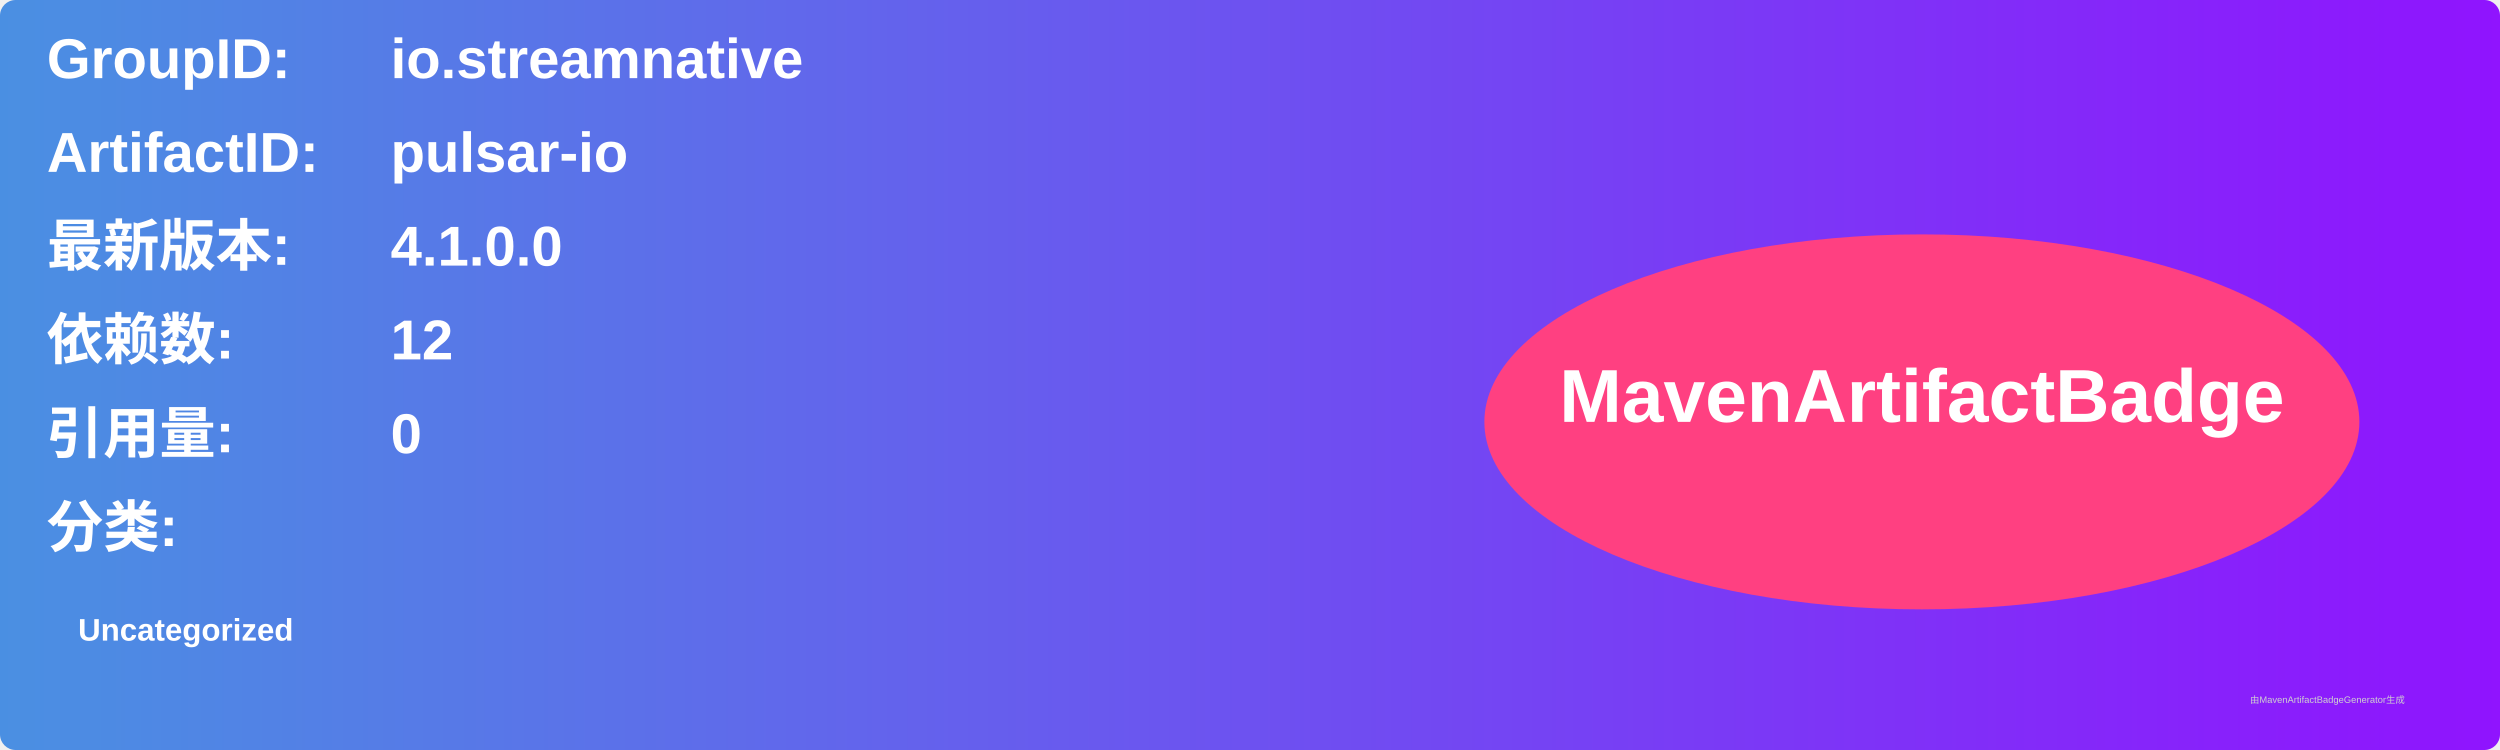
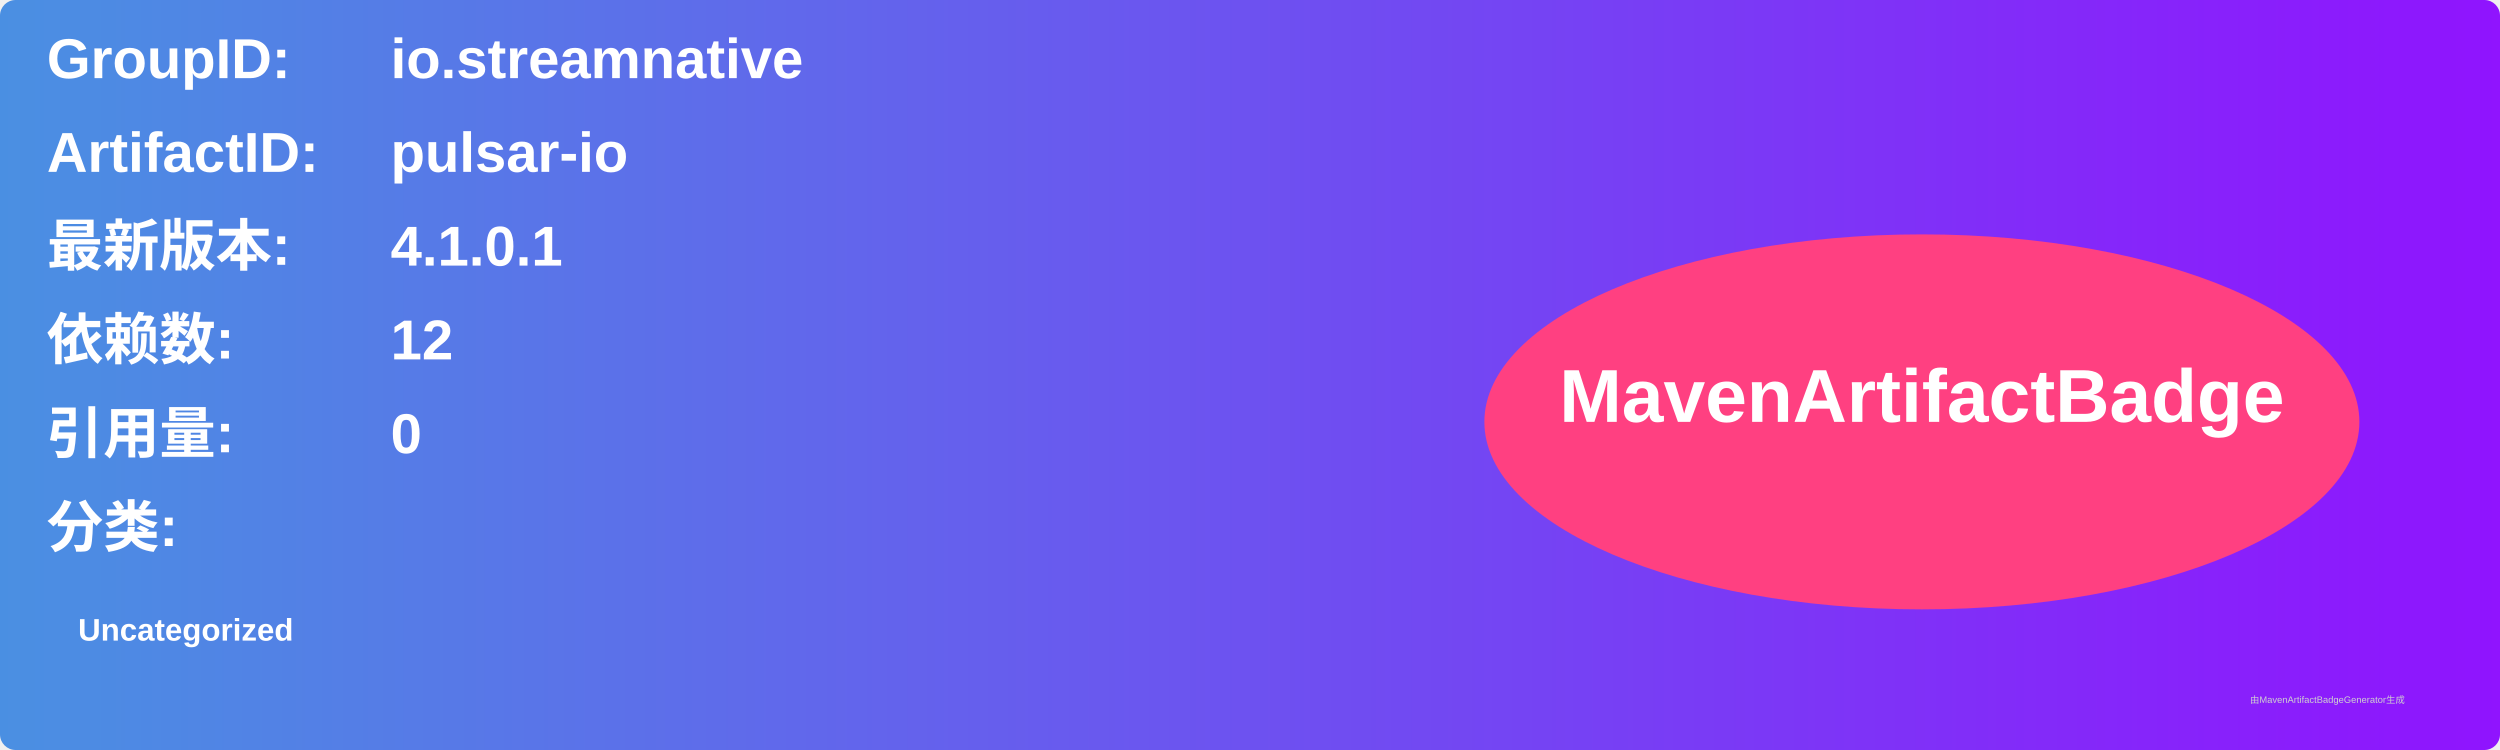
<svg xmlns="http://www.w3.org/2000/svg" width="800" height="240" viewBox="0 0 800 240">
  <linearGradient id="grad" x1="0%" y1="0%" x2="100%" y2="0%">
    <stop offset="0%" stop-color="#4a90e2" />
    <stop offset="100%" stop-color="#9013fe" />
  </linearGradient>
  <rect width="100%" height="100%" rx="5" ry="5" fill="url(#grad)" />
  <g transform="translate(15, 15)">
    <text x="0" y="10" font-family="Arial" font-size="18" fill="white" font-weight="bold" width="260">GroupID:</text>
    <text x="110" y="10" font-family="Arial" font-size="18" fill="white" font-weight="bold" width="460">io.streamnative</text>
    <text x="0" y="40" font-family="Arial" font-size="18" fill="white" font-weight="bold" width="260">ArtifactID:</text>
    <text x="110" y="40" font-family="Arial" font-size="18" fill="white" font-weight="bold" width="460">pulsar-io</text>
    <text x="0" y="70" font-family="Arial" font-size="18" fill="white" font-weight="bold">最新版本:</text>
    <text x="110" y="70" font-family="Arial" font-size="18" fill="white" font-weight="bold">
-       <tspan font-weight="bold">4.1.0.0</tspan>
+       <tspan font-weight="bold">4.1.0.1</tspan>
    </text>
    <text x="0" y="100" font-family="Arial" font-size="18" fill="white" font-weight="bold">依赖数: </text>
    <text x="110" y="100" font-family="Arial" font-size="18" fill="white">
      <tspan font-weight="bold">12</tspan>
    </text>
    <text x="0" y="130" font-family="Arial" font-size="18" fill="white" font-weight="bold">引用量: </text>
    <text x="110" y="130" font-family="Arial" font-size="18" fill="white">
      <tspan font-weight="bold">0</tspan>
    </text>
    <text x="0" y="160" font-family="Arial" font-size="18" fill="white" font-weight="bold">分类:</text>
    <text x="10" y="190" font-family="Arial" font-size="10" fill="white">
      <tspan font-weight="bold">Uncategorized</tspan>
    </text>
    <ellipse cx="600" cy="120" rx="140" ry="60" fill="#ff4081" />
    <text x="600" y="120" text-anchor="middle" font-family="Arial" font-size="24" fill="white" font-weight="bold">MavenArtifactBadge</text>
  </g>
  <text x="720" y="225" font-family="Arial" font-size="3" fill="#d0d0d0">由MavenArtifactBadgeGenerator生成</text>
</svg>
